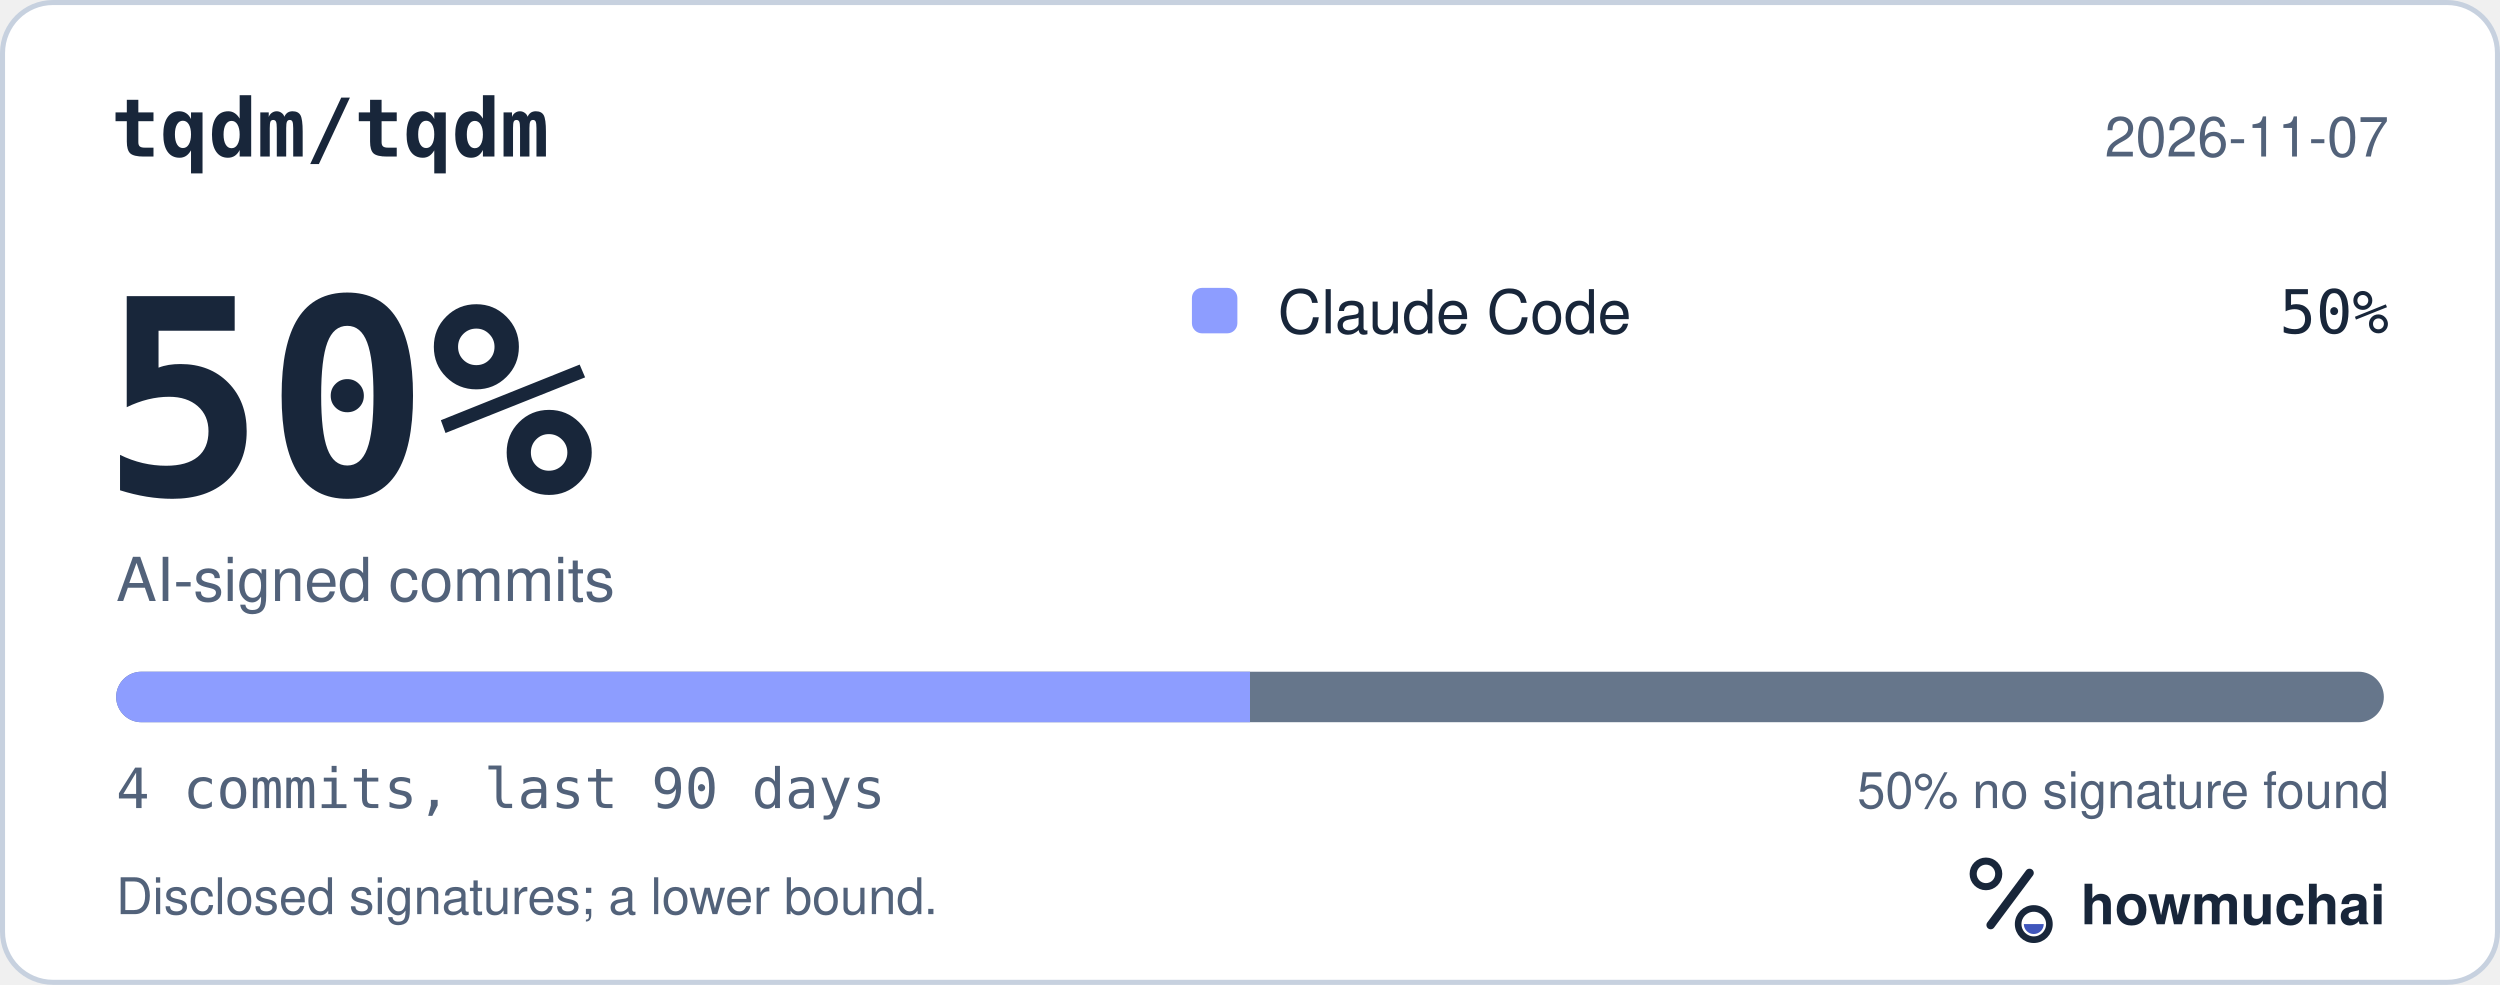
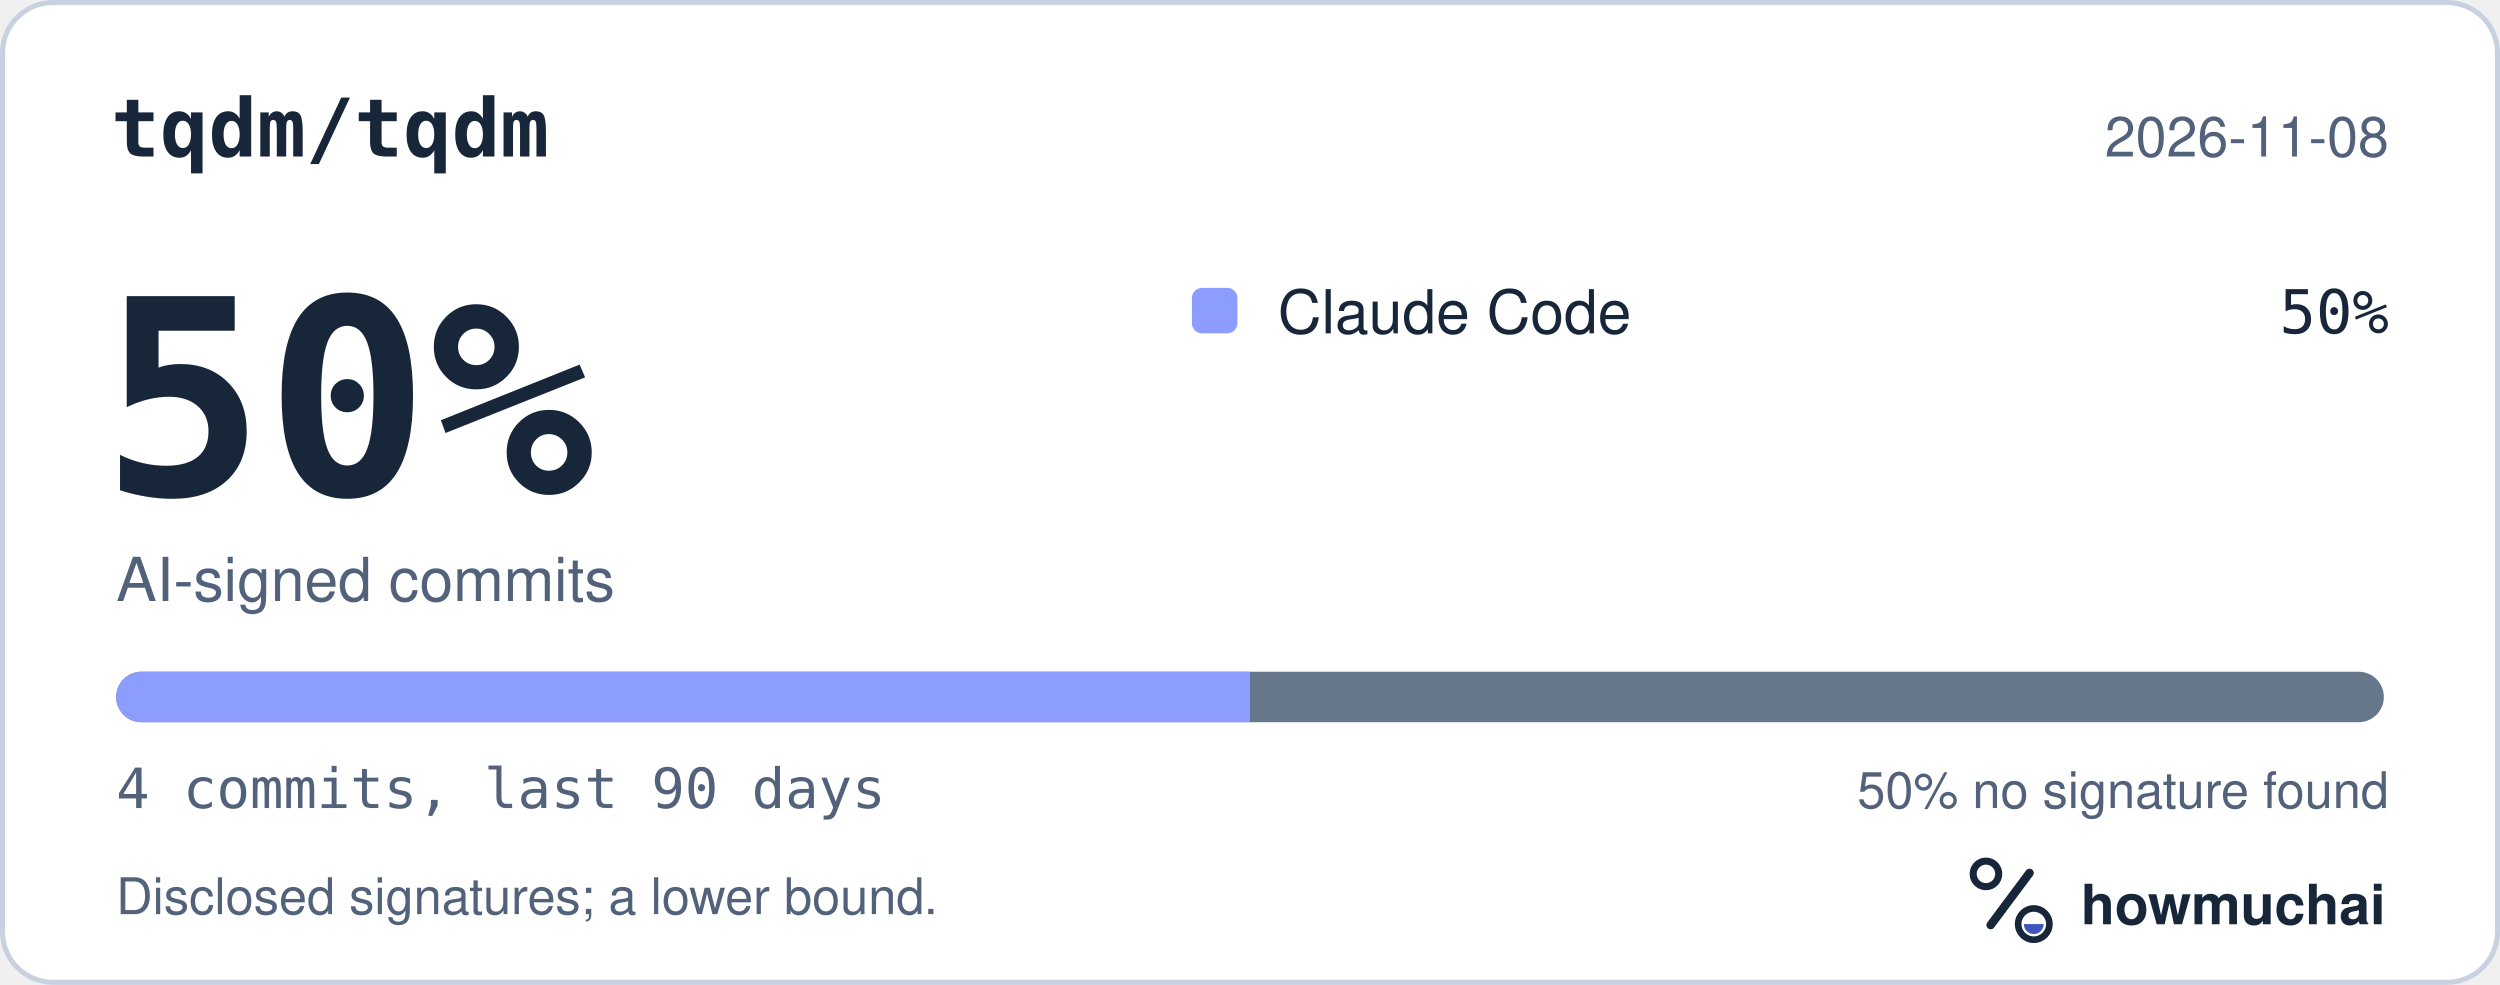
<svg xmlns="http://www.w3.org/2000/svg" width="495" height="195" viewBox="0 0 495 195" role="img" aria-labelledby="hm-t hm-d">
  <rect x="0.5" y="0.5" width="494" height="194" rx="10" fill="#FFFFFF" stroke="#C7D1DF" />
  <text x="22" y="31" fill="#18263A" font-family="ui-monospace, SF Mono, Menlo, Consolas, IBM Plex Mono, monospace" font-size="16" font-weight="600">tqdm/tqdm</text>
-   <text x="473" y="31" fill="#52627A" font-family="-apple-system, BlinkMacSystemFont, Segoe UI, Helvetica, Arial, Fira Sans, sans-serif" font-size="11" text-anchor="end">2026-11-07</text>
+   <text x="473" y="31" fill="#52627A" font-family="-apple-system, BlinkMacSystemFont, Segoe UI, Helvetica, Arial, Fira Sans, sans-serif" font-size="11" text-anchor="end">2026-11-08</text>
  <text x="20" y="98" fill="#18263A" font-family="ui-monospace, SF Mono, Menlo, Consolas, IBM Plex Mono, monospace" font-size="54" font-weight="700">50%</text>
  <text x="23" y="119" fill="#52627A" font-family="-apple-system, BlinkMacSystemFont, Segoe UI, Helvetica, Arial, Fira Sans, sans-serif" font-size="12">AI-signed commits</text>
  <rect x="236" y="57" width="9" height="9" rx="2" fill="#8D9DFF" />
  <text x="253" y="66" fill="#18263A" font-family="-apple-system, BlinkMacSystemFont, Segoe UI, Helvetica, Arial, Fira Sans, sans-serif" font-size="12">Claude Code</text>
  <text x="473" y="66" fill="#18263A" font-family="ui-monospace, SF Mono, Menlo, Consolas, IBM Plex Mono, monospace" font-size="12" text-anchor="end">50%</text>
  <defs>
    <clipPath id="hm-bar">
      <rect x="23" y="133" width="449" height="10" rx="5" />
    </clipPath>
  </defs>
  <rect x="23" y="133" width="449" height="10" rx="5" fill="#66768B" />
  <g clip-path="url(#hm-bar)">
    <rect x="23.00" y="133" width="224.50" height="10" fill="#8D9DFF" />
  </g>
  <text x="23" y="160" fill="#52627A" font-family="ui-monospace, SF Mono, Menlo, Consolas, IBM Plex Mono, monospace" font-size="11">4 commits, last 90 days</text>
  <text x="473" y="160" fill="#52627A" font-family="-apple-system, BlinkMacSystemFont, Segoe UI, Helvetica, Arial, Fira Sans, sans-serif" font-size="10" text-anchor="end">50% no signature found</text>
  <text x="23" y="181" fill="#52627A" font-family="-apple-system, BlinkMacSystemFont, Segoe UI, Helvetica, Arial, Fira Sans, sans-serif" font-size="10">Disclosed signatures; a lower bound.</text>
  <g transform="translate(386 166) scale(0.046875)">
    <circle cx="154" cy="150" r="54" fill="none" stroke="#18263A" stroke-width="30" />
    <path d="M174 366 338 146" fill="none" stroke="#18263A" stroke-width="36" stroke-linecap="round" />
    <circle cx="356" cy="362" r="66" fill="none" stroke="#18263A" stroke-width="28" />
    <path d="M314 362a42 42 0 0 0 84 0Z" fill="#4056BC" />
  </g>
  <text x="412" y="183" fill="#18263A" font-family="-apple-system, BlinkMacSystemFont, Segoe UI, Helvetica, Arial, Fira Sans, sans-serif" font-size="11" font-weight="650">howmuchai</text>
</svg>
